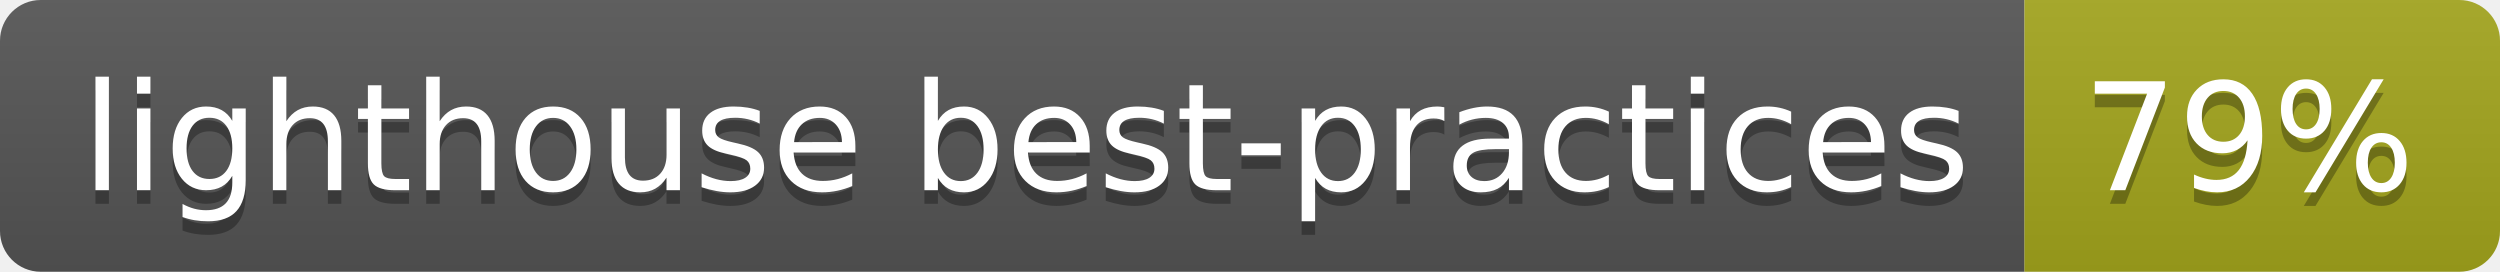
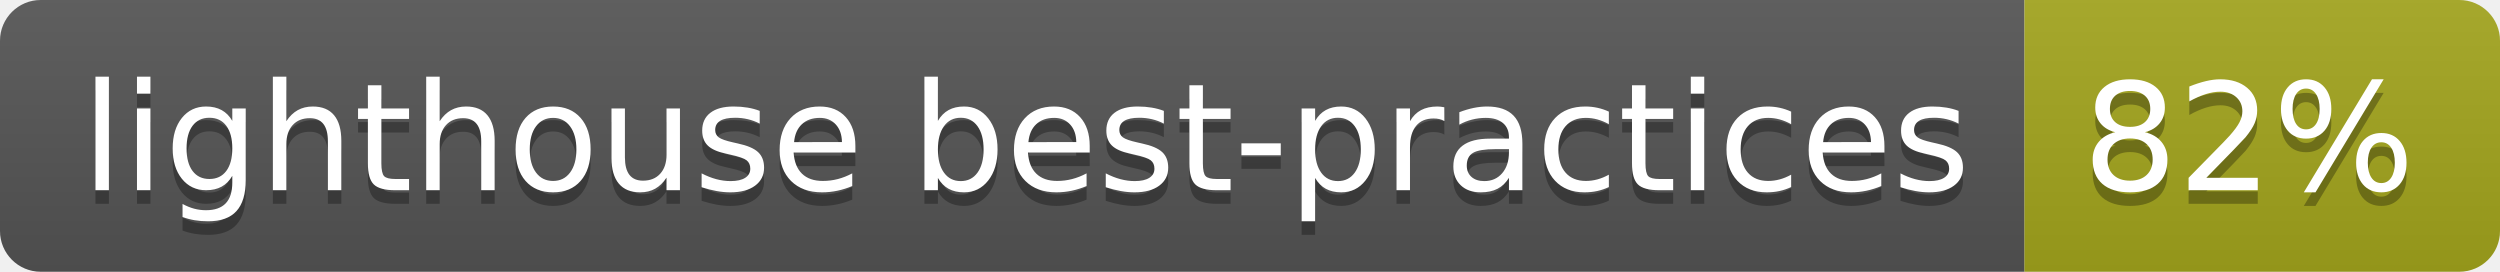
- <svg xmlns="http://www.w3.org/2000/svg" width="184" height="20" role="img" aria-label="lighthouse best-practices: 79%">
+ <svg xmlns="http://www.w3.org/2000/svg" width="184" height="20" role="img" aria-label="lighthouse best-practices: 82%">
  <linearGradient id="s" x2="0" y2="100%">
    <stop offset="0" stop-color="#bbb" stop-opacity=".1" />
    <stop offset="1" stop-opacity=".1" />
  </linearGradient>
  <clipPath id="r">
    <rect width="184" height="20" rx="3" fill="#fff" />
  </clipPath>
  <g clip-path="url(#r)">
    <rect width="149" height="20" fill="#555" />
    <rect x="149" width="35" height="20" fill="#a4a61d" />
    <rect width="184" height="20" fill="url(#s)" />
  </g>
  <g fill="#fff" text-anchor="middle" font-family="Verdana,Geneva,DejaVu Sans,sans-serif" text-rendering="geometricPrecision" font-size="110">
    <text aria-hidden="true" x="755" y="150" fill="#010101" fill-opacity=".3" transform="scale(.1)" textLength="1390">lighthouse best-practices</text>
    <text x="755" y="140" transform="scale(.1)" fill="#fff" textLength="1390">lighthouse best-practices</text>
-     <text aria-hidden="true" x="1655" y="150" fill="#010101" fill-opacity=".3" transform="scale(.1)" textLength="250">79%</text>
-     <text x="1655" y="140" transform="scale(.1)" fill="#fff" textLength="250">79%</text>
+     <text aria-hidden="true" x="1655" y="150" fill="#010101" fill-opacity=".3" transform="scale(.1)" textLength="250">82%</text>
+     <text x="1655" y="140" transform="scale(.1)" fill="#fff" textLength="250">82%</text>
  </g>
</svg>
